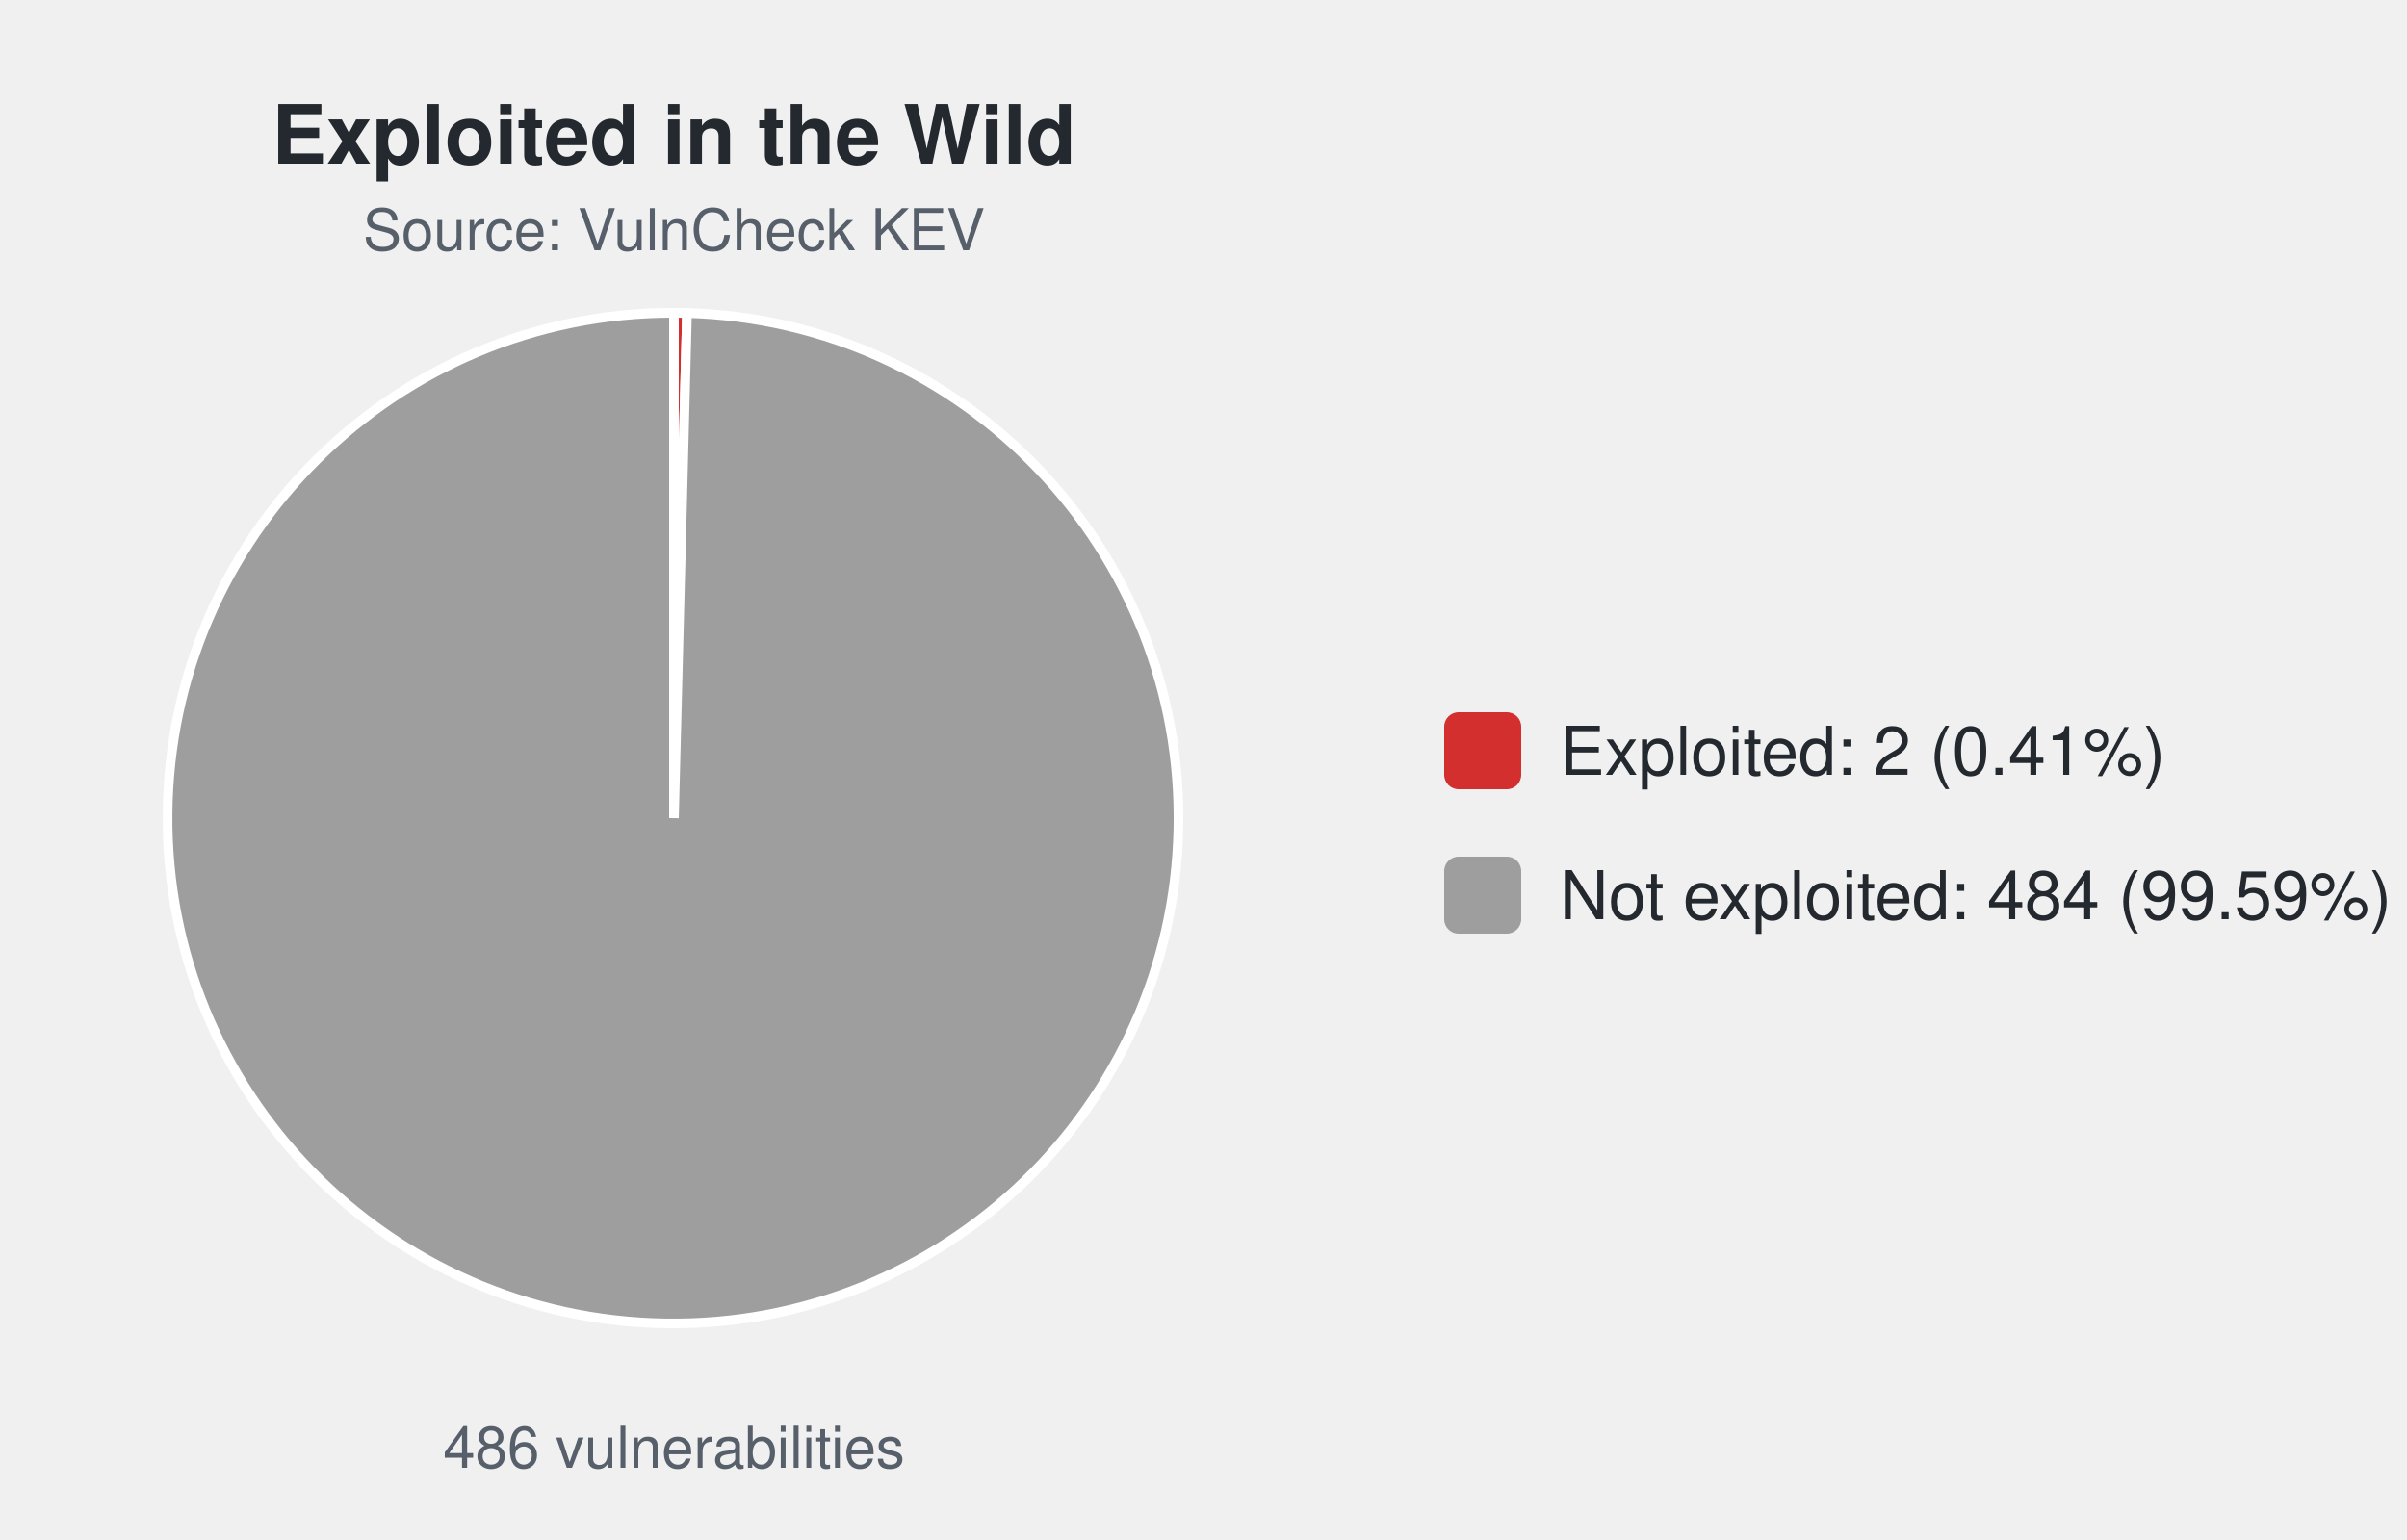
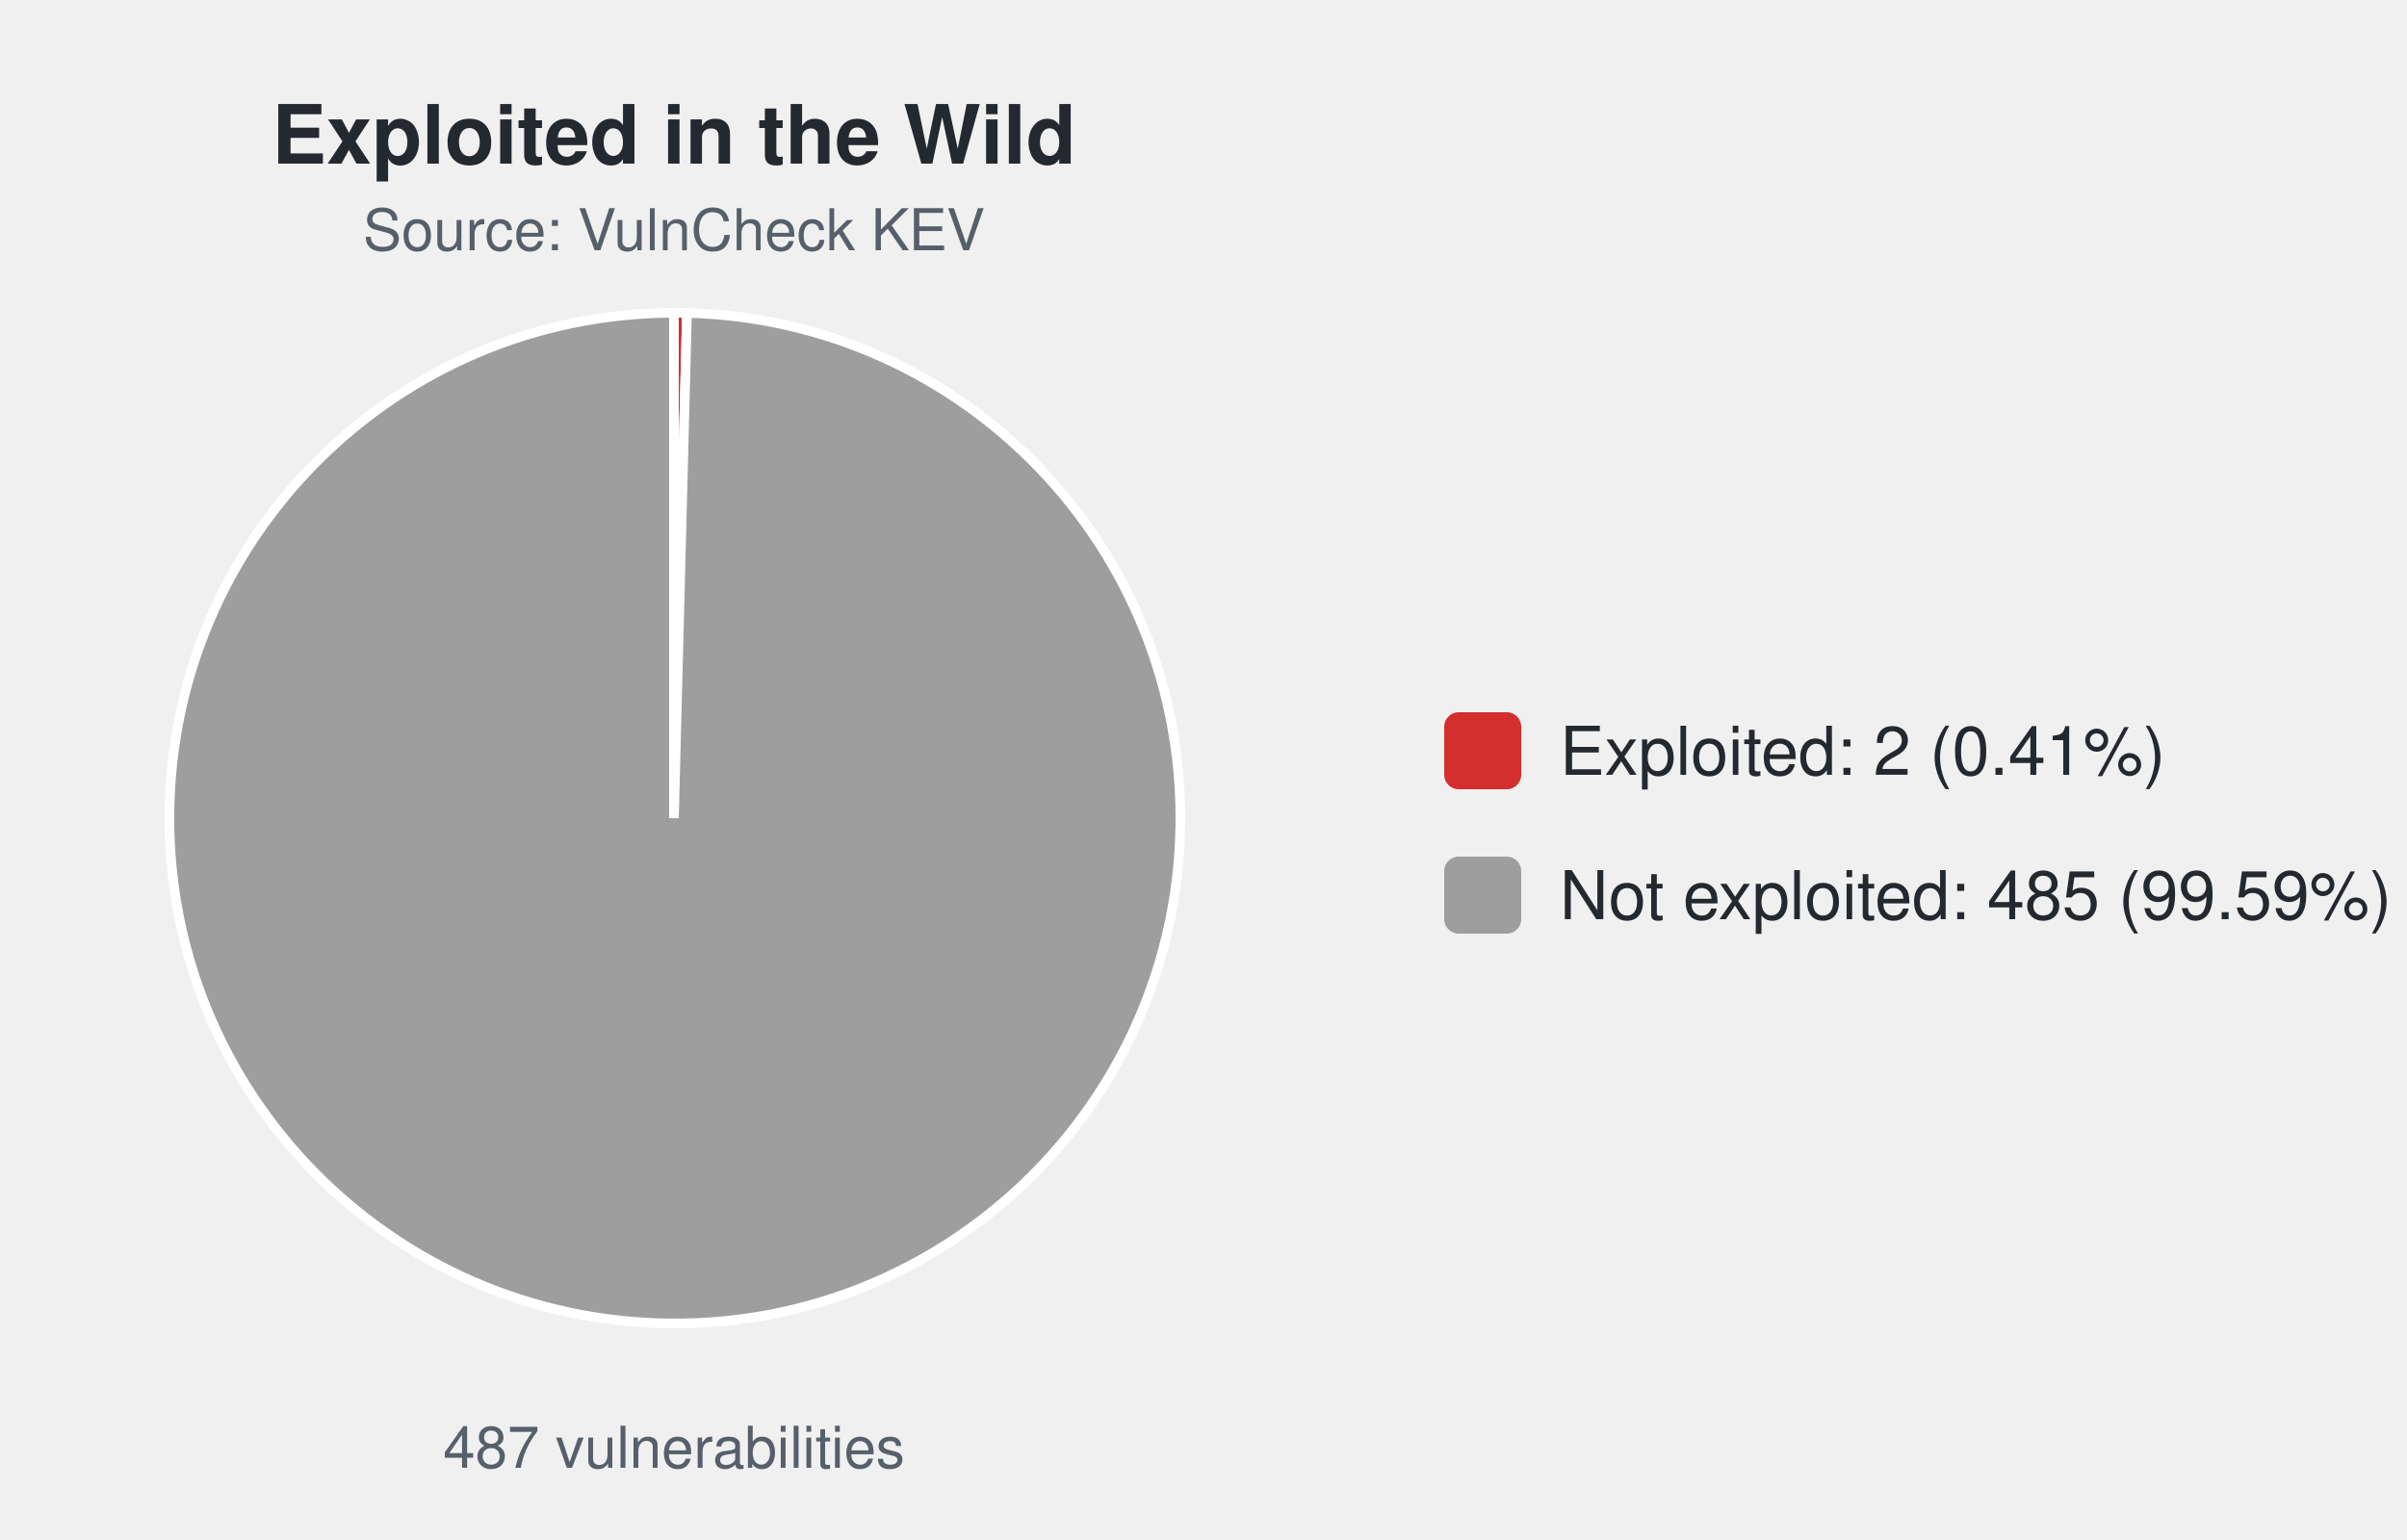
<svg xmlns="http://www.w3.org/2000/svg" width="500" height="320" viewBox="0 0 500 320" font-family="-apple-system,Segoe UI,Helvetica,Arial,sans-serif">
  <text x="140.0" y="34" font-size="17" font-weight="600" text-anchor="middle" fill="#24292f">Exploited in the Wild</text>
  <text x="140.0" y="52" font-size="12" text-anchor="middle" fill="#57606a">Source: VulnCheck KEV</text>
-   <path d="M140.00,170.00 L140.00,65.00 A105.0,105.0 0 0 1 142.71,65.04 Z" fill="#d32f2f" stroke="#ffffff" stroke-width="2" />
-   <path d="M140.00,170.00 L142.71,65.04 A105.0,105.0 0 1 1 140.00,65.00 Z" fill="#9e9e9e" stroke="#ffffff" stroke-width="2" />
-   <text x="140.0" y="305" font-size="12" text-anchor="middle" fill="#57606a">486 vulnerabilities</text>
+   <path d="M140.00,170.00 L140.00,65.00 A105.0,105.0 0 0 1 142.71,65.03 Z" fill="#d32f2f" stroke="#ffffff" stroke-width="2" />
+   <path d="M140.00,170.00 L142.71,65.03 A105.0,105.0 0 1 1 140.00,65.00 Z" fill="#9e9e9e" stroke="#ffffff" stroke-width="2" />
+   <text x="140.0" y="305" font-size="12" text-anchor="middle" fill="#57606a">487 vulnerabilities</text>
  <rect x="300.0" y="148.0" width="16" height="16" rx="3" fill="#d32f2f" />
  <text x="324.0" y="161.0" font-size="14" fill="#24292f">Exploited: 2 (0.41%)</text>
  <rect x="300.0" y="178.0" width="16" height="16" rx="3" fill="#9e9e9e" />
-   <text x="324.0" y="191.0" font-size="14" fill="#24292f">Not exploited: 484 (99.59%)</text>
+   <text x="324.0" y="191.0" font-size="14" fill="#24292f">Not exploited: 485 (99.59%)</text>
</svg>
